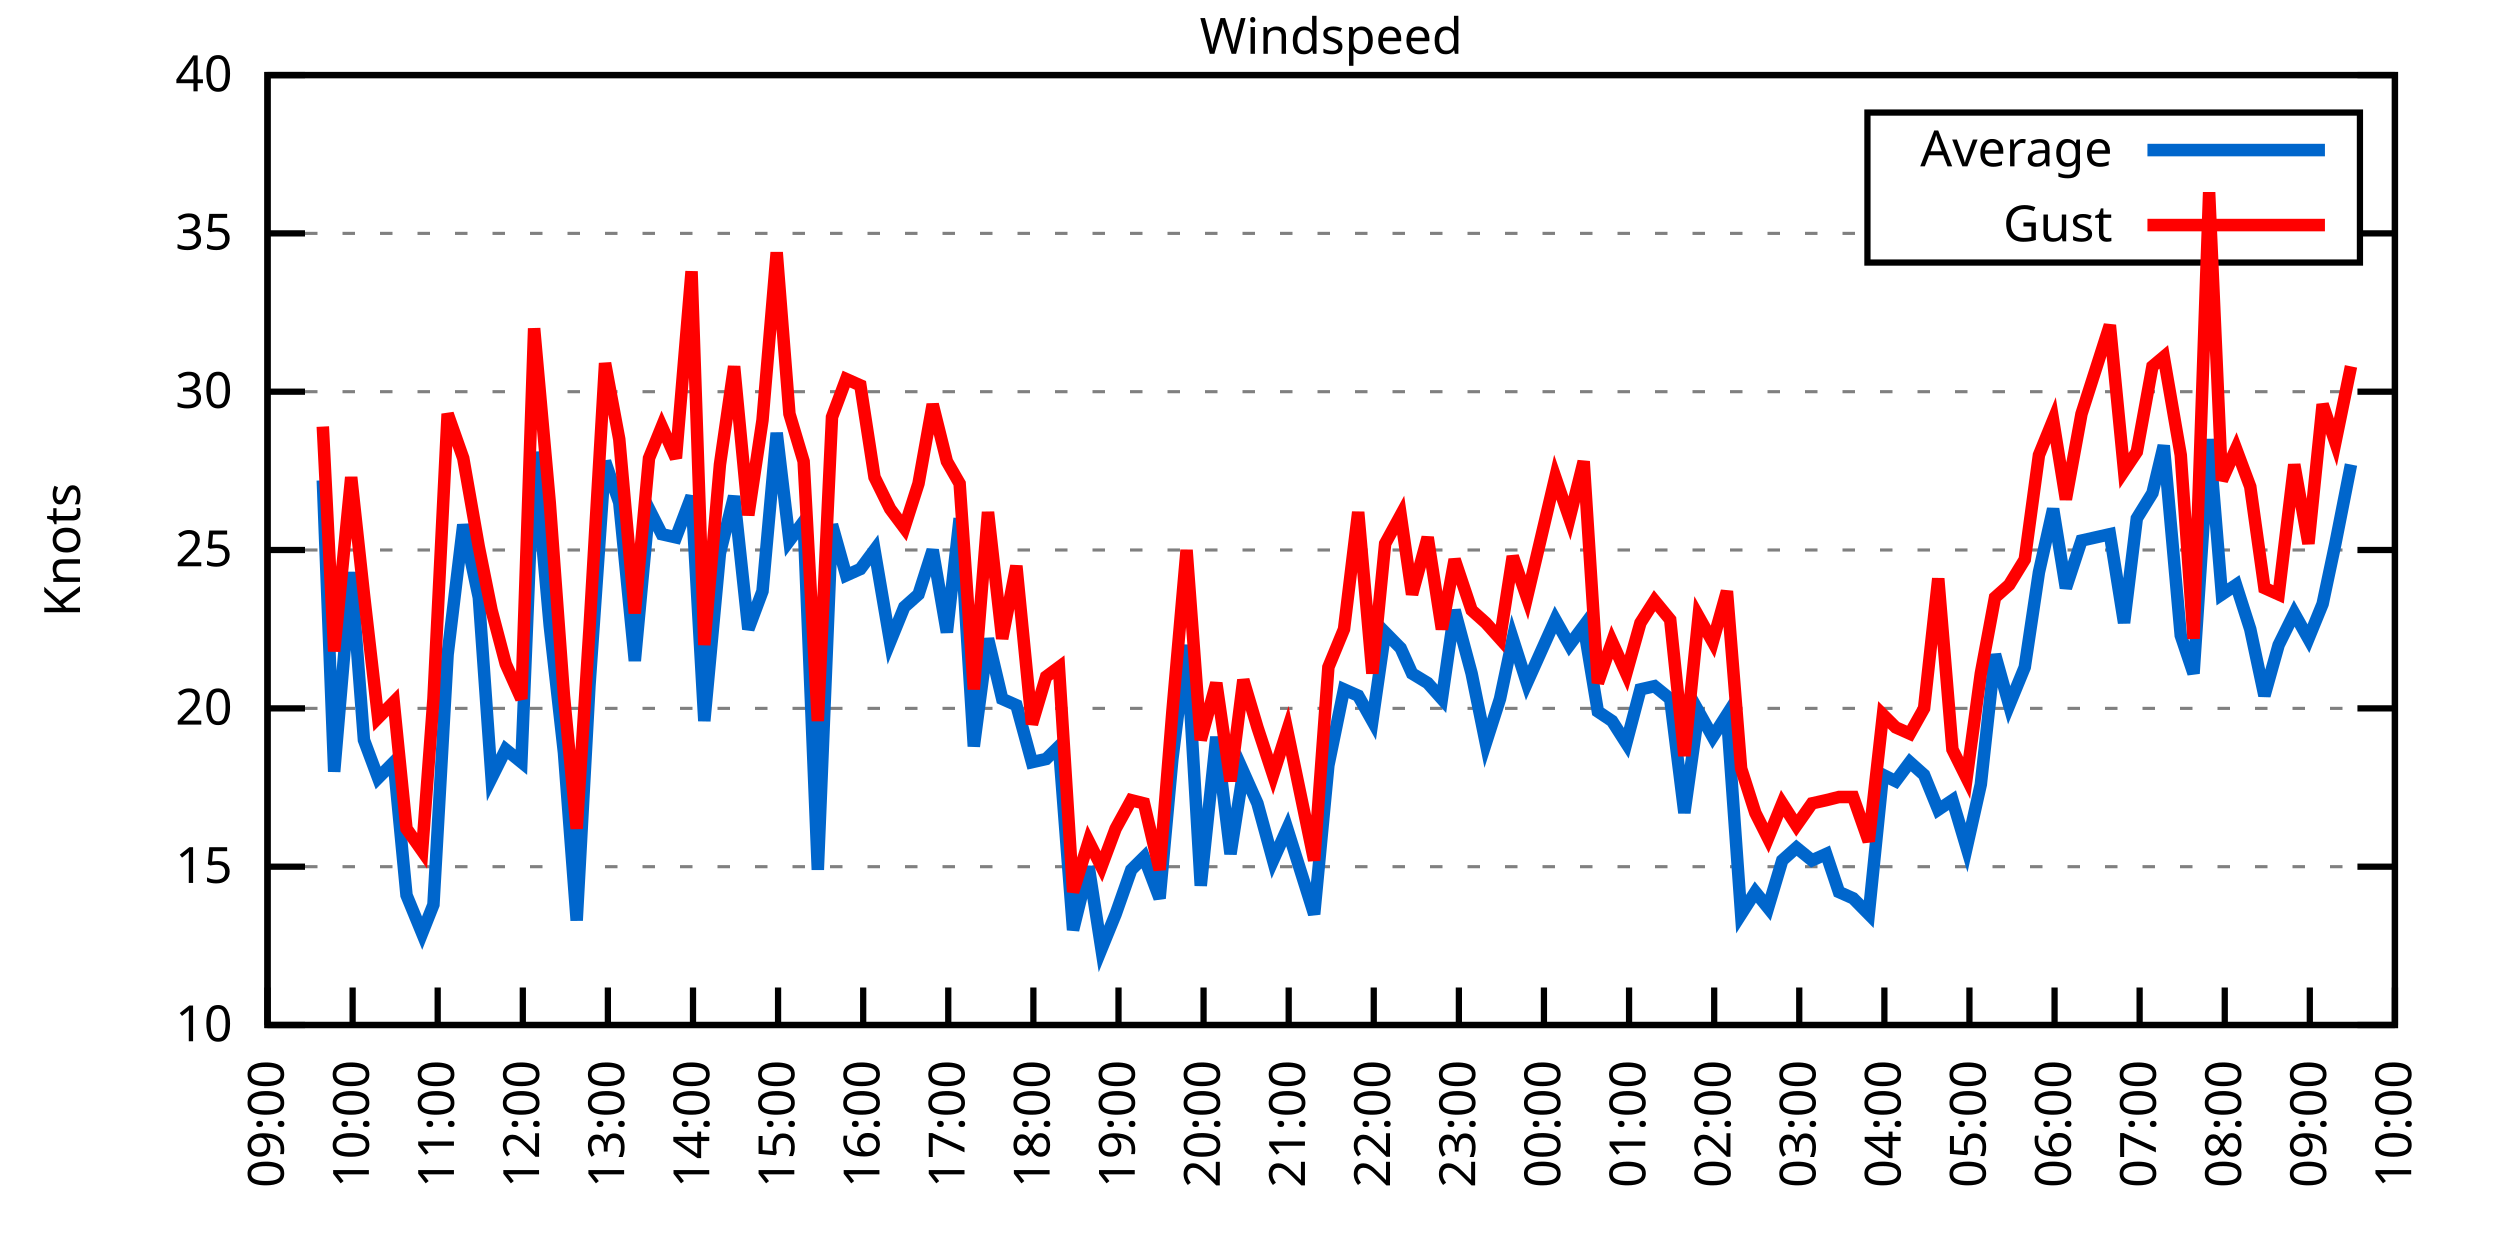
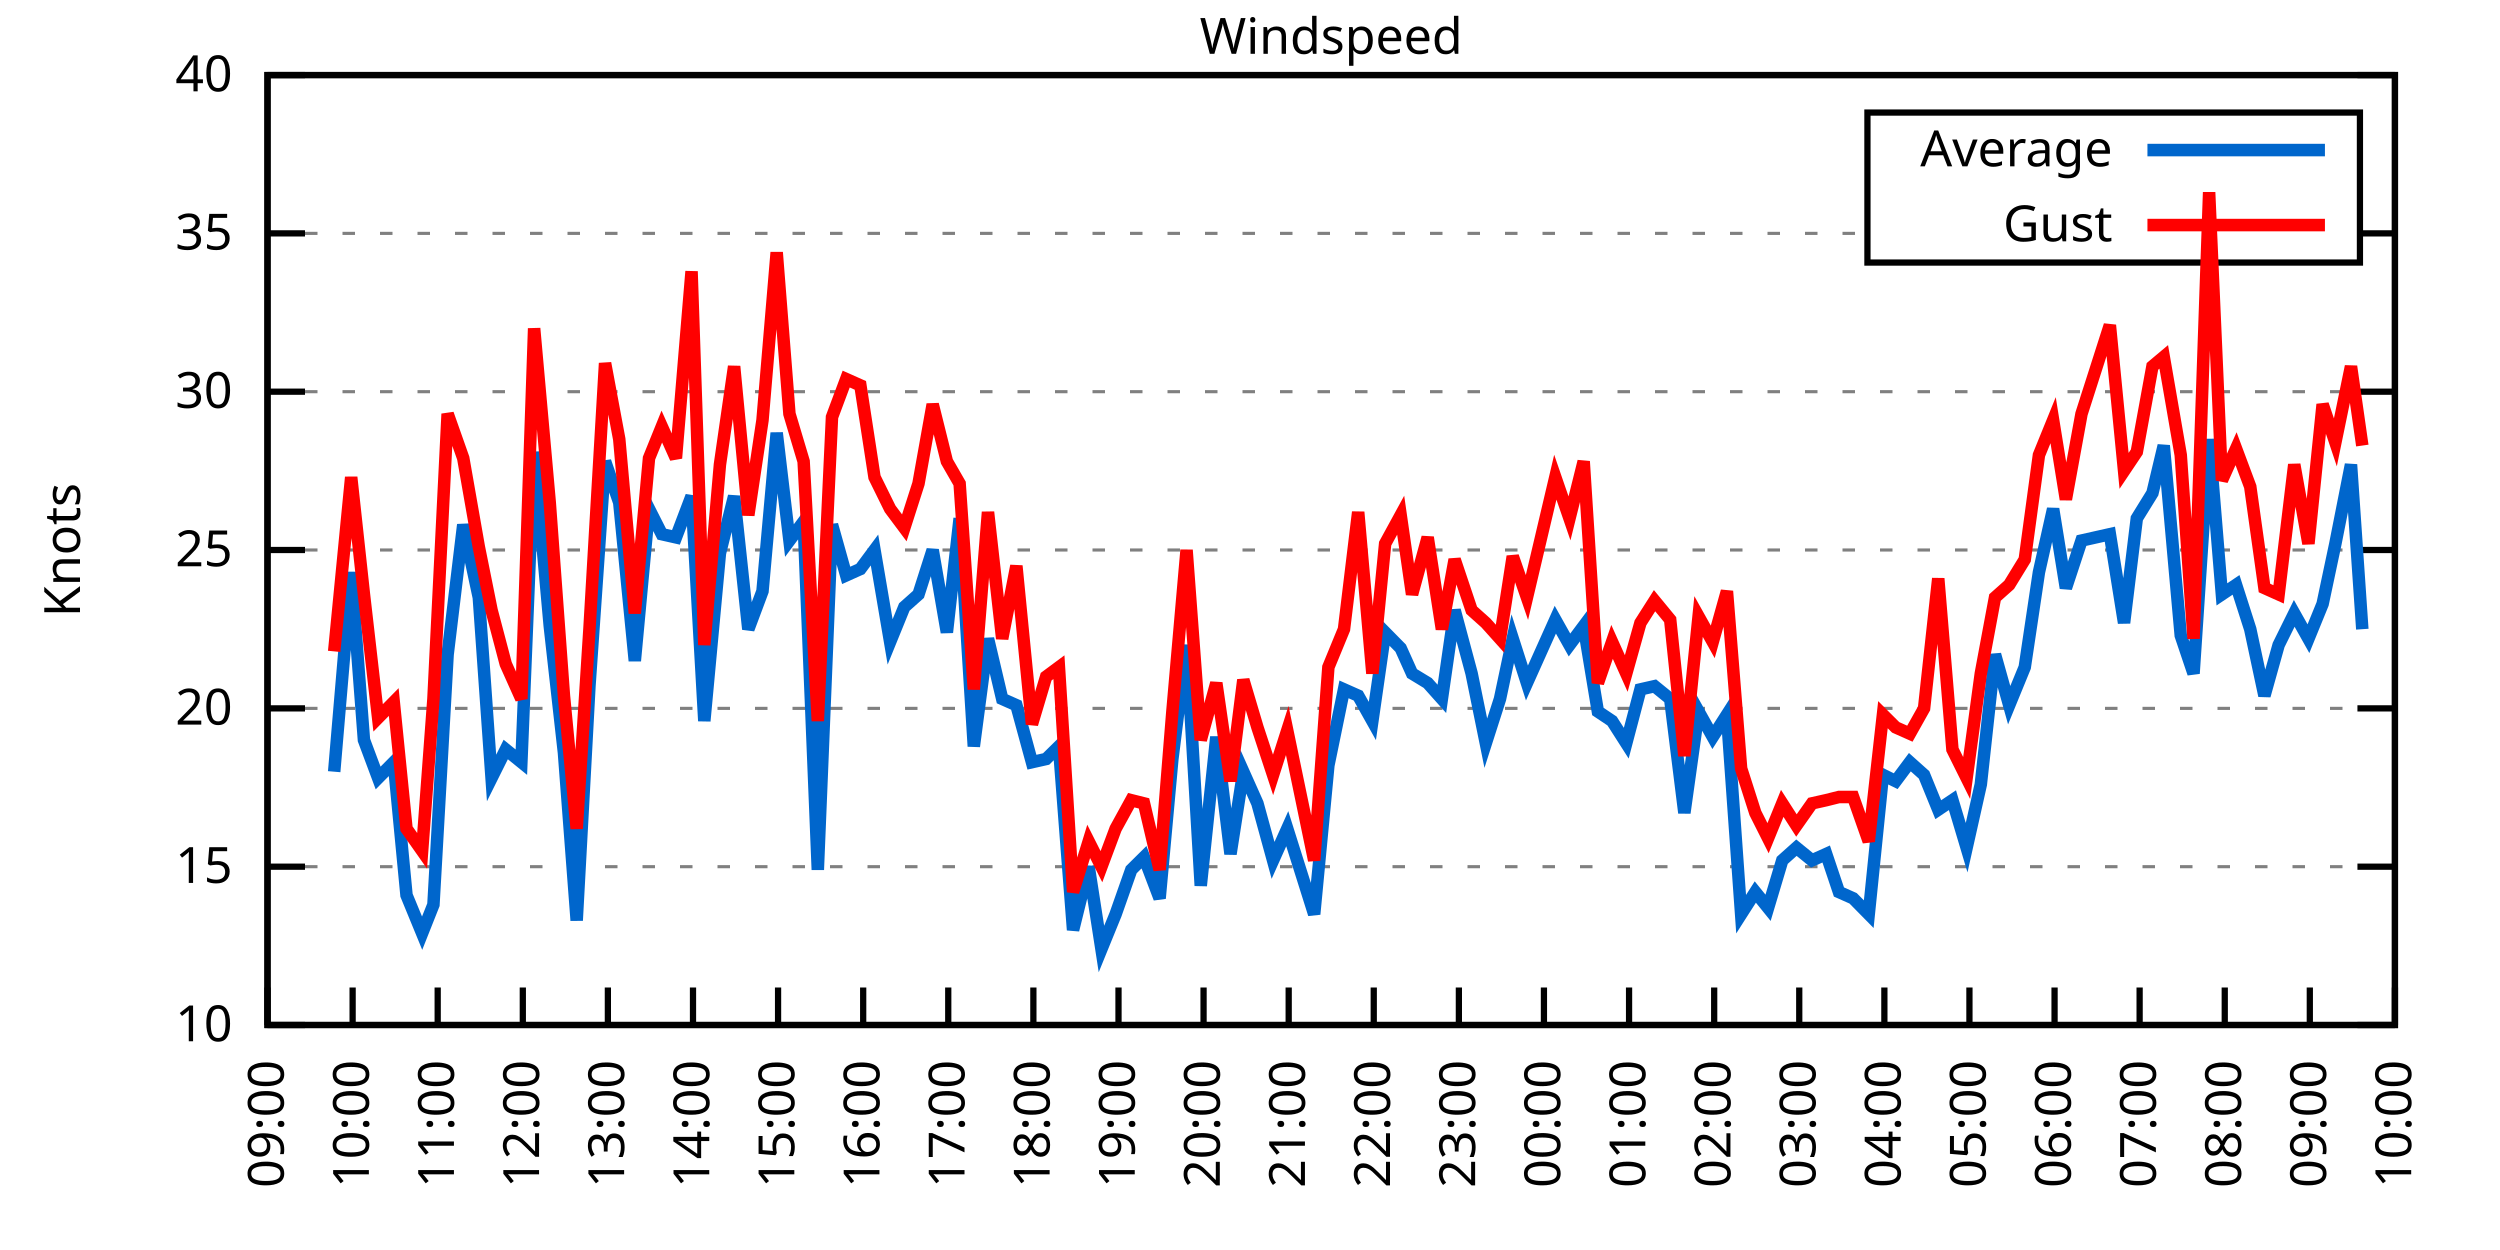
<svg xmlns="http://www.w3.org/2000/svg" xmlns:xlink="http://www.w3.org/1999/xlink" width="400" height="200" viewBox="0 0 400 200">
  <g id="gnuplot_canvas">
    <rect x="0" y="0" width="400" height="200" fill="none" />
    <defs>
      <circle id="gpDot" r="0.5" stroke-width="0.5" stroke="currentColor" />
      <path id="gpPt0" stroke-width="0.333" stroke="currentColor" d="M-1,0 h2 M0,-1 v2" />
      <path id="gpPt1" stroke-width="0.333" stroke="currentColor" d="M-1,-1 L1,1 M1,-1 L-1,1" />
      <path id="gpPt2" stroke-width="0.333" stroke="currentColor" d="M-1,0 L1,0 M0,-1 L0,1 M-1,-1 L1,1 M-1,1 L1,-1" />
      <rect id="gpPt3" stroke-width="0.333" stroke="currentColor" x="-1" y="-1" width="2" height="2" />
      <rect id="gpPt4" stroke-width="0.333" stroke="currentColor" fill="currentColor" x="-1" y="-1" width="2" height="2" />
      <circle id="gpPt5" stroke-width="0.333" stroke="currentColor" cx="0" cy="0" r="1" />
      <use xlink:href="#gpPt5" id="gpPt6" fill="currentColor" stroke="none" />
      <path id="gpPt7" stroke-width="0.333" stroke="currentColor" d="M0,-1.33 L-1.33,0.67 L1.33,0.67 z" />
      <use xlink:href="#gpPt7" id="gpPt8" fill="currentColor" stroke="none" />
      <use xlink:href="#gpPt7" id="gpPt9" stroke="currentColor" transform="rotate(180)" />
      <use xlink:href="#gpPt9" id="gpPt10" fill="currentColor" stroke="none" />
      <use xlink:href="#gpPt3" id="gpPt11" stroke="currentColor" transform="rotate(45)" />
      <use xlink:href="#gpPt11" id="gpPt12" fill="currentColor" stroke="none" />
      <path id="gpPt13" stroke-width="0.333" stroke="currentColor" d="M0,1.330 L1.265,0.411 L0.782,-1.067 L-0.782,-1.076 L-1.265,0.411 z" />
      <use xlink:href="#gpPt13" id="gpPt14" fill="currentColor" stroke="none" />
      <filter id="textbox" filterUnits="objectBoundingBox" x="0" y="0" height="1" width="1">
        <feFlood flood-color="white" flood-opacity="1" result="bgnd" />
        <feComposite in="SourceGraphic" in2="bgnd" operator="atop" />
      </filter>
      <filter id="greybox" filterUnits="objectBoundingBox" x="0" y="0" height="1" width="1">
        <feFlood flood-color="lightgrey" flood-opacity="1" result="grey" />
        <feComposite in="SourceGraphic" in2="grey" operator="atop" />
      </filter>
    </defs>
    <g fill="none" color="white" stroke="currentColor" stroke-width="1.00" stroke-linecap="butt" stroke-linejoin="miter">
</g>
    <g fill="none" color="black" stroke="currentColor" stroke-width="1.00" stroke-linecap="butt" stroke-linejoin="miter">
      <g stroke="none" shape-rendering="crispEdges">
        <polygon fill="rgb(255, 255, 255)" points="42.80,164.00 383.18,164.00 383.18,12.02 42.80,12.02 " />
      </g>
    </g>
    <g fill="none" color="black" stroke="currentColor" stroke-width="1.00" stroke-linecap="butt" stroke-linejoin="miter">
</g>
    <g fill="none" color="black" stroke="black" stroke-width="0.50" stroke-linecap="butt" stroke-linejoin="miter">
</g>
    <g fill="none" color="gray" stroke="currentColor" stroke-width="0.50" stroke-linecap="butt" stroke-linejoin="miter">
      <path stroke="gray" stroke-dasharray="2,4" class="gridline" d="M42.80,164.00 L383.19,164.00  " />
    </g>
    <g fill="none" color="gray" stroke="gray" stroke-width="1.00" stroke-linecap="butt" stroke-linejoin="miter">
</g>
    <g fill="none" color="black" stroke="currentColor" stroke-width="1.00" stroke-linecap="butt" stroke-linejoin="miter">
      <path stroke="black" d="M42.80,164.00 L48.80,164.00 M383.19,164.00 L377.19,164.00  " />
      <g transform="translate(37.20,166.60)" stroke="none" fill="black" font-family="Sans" font-size="8.00" text-anchor="end">
        <text>
          <tspan font-family="Sans"> 10</tspan>
        </text>
      </g>
    </g>
    <g fill="none" color="black" stroke="currentColor" stroke-width="1.00" stroke-linecap="butt" stroke-linejoin="miter">
</g>
    <g fill="none" color="black" stroke="black" stroke-width="0.50" stroke-linecap="butt" stroke-linejoin="miter">
</g>
    <g fill="none" color="gray" stroke="currentColor" stroke-width="0.50" stroke-linecap="butt" stroke-linejoin="miter">
      <path stroke="gray" stroke-dasharray="2,4" class="gridline" d="M42.80,138.67 L383.19,138.67  " />
    </g>
    <g fill="none" color="gray" stroke="gray" stroke-width="1.00" stroke-linecap="butt" stroke-linejoin="miter">
</g>
    <g fill="none" color="black" stroke="currentColor" stroke-width="1.00" stroke-linecap="butt" stroke-linejoin="miter">
      <path stroke="black" d="M42.80,138.67 L48.80,138.67 M383.19,138.67 L377.19,138.67  " />
      <g transform="translate(37.20,141.27)" stroke="none" fill="black" font-family="Sans" font-size="8.00" text-anchor="end">
        <text>
          <tspan font-family="Sans"> 15</tspan>
        </text>
      </g>
    </g>
    <g fill="none" color="black" stroke="currentColor" stroke-width="1.00" stroke-linecap="butt" stroke-linejoin="miter">
</g>
    <g fill="none" color="black" stroke="black" stroke-width="0.50" stroke-linecap="butt" stroke-linejoin="miter">
</g>
    <g fill="none" color="gray" stroke="currentColor" stroke-width="0.50" stroke-linecap="butt" stroke-linejoin="miter">
      <path stroke="gray" stroke-dasharray="2,4" class="gridline" d="M42.80,113.34 L383.19,113.34  " />
    </g>
    <g fill="none" color="gray" stroke="gray" stroke-width="1.00" stroke-linecap="butt" stroke-linejoin="miter">
</g>
    <g fill="none" color="black" stroke="currentColor" stroke-width="1.00" stroke-linecap="butt" stroke-linejoin="miter">
      <path stroke="black" d="M42.80,113.34 L48.80,113.34 M383.19,113.34 L377.19,113.34  " />
      <g transform="translate(37.20,115.94)" stroke="none" fill="black" font-family="Sans" font-size="8.00" text-anchor="end">
        <text>
          <tspan font-family="Sans"> 20</tspan>
        </text>
      </g>
    </g>
    <g fill="none" color="black" stroke="currentColor" stroke-width="1.00" stroke-linecap="butt" stroke-linejoin="miter">
</g>
    <g fill="none" color="black" stroke="black" stroke-width="0.50" stroke-linecap="butt" stroke-linejoin="miter">
</g>
    <g fill="none" color="gray" stroke="currentColor" stroke-width="0.50" stroke-linecap="butt" stroke-linejoin="miter">
      <path stroke="gray" stroke-dasharray="2,4" class="gridline" d="M42.80,88.00 L383.19,88.00  " />
    </g>
    <g fill="none" color="gray" stroke="gray" stroke-width="1.00" stroke-linecap="butt" stroke-linejoin="miter">
</g>
    <g fill="none" color="black" stroke="currentColor" stroke-width="1.00" stroke-linecap="butt" stroke-linejoin="miter">
      <path stroke="black" d="M42.80,88.00 L48.80,88.00 M383.19,88.00 L377.19,88.00  " />
      <g transform="translate(37.20,90.60)" stroke="none" fill="black" font-family="Sans" font-size="8.00" text-anchor="end">
        <text>
          <tspan font-family="Sans"> 25</tspan>
        </text>
      </g>
    </g>
    <g fill="none" color="black" stroke="currentColor" stroke-width="1.00" stroke-linecap="butt" stroke-linejoin="miter">
</g>
    <g fill="none" color="black" stroke="black" stroke-width="0.50" stroke-linecap="butt" stroke-linejoin="miter">
</g>
    <g fill="none" color="gray" stroke="currentColor" stroke-width="0.50" stroke-linecap="butt" stroke-linejoin="miter">
      <path stroke="gray" stroke-dasharray="2,4" class="gridline" d="M42.80,62.67 L383.19,62.67  " />
    </g>
    <g fill="none" color="gray" stroke="gray" stroke-width="1.00" stroke-linecap="butt" stroke-linejoin="miter">
</g>
    <g fill="none" color="black" stroke="currentColor" stroke-width="1.00" stroke-linecap="butt" stroke-linejoin="miter">
      <path stroke="black" d="M42.80,62.67 L48.80,62.67 M383.19,62.67 L377.19,62.67  " />
      <g transform="translate(37.20,65.27)" stroke="none" fill="black" font-family="Sans" font-size="8.00" text-anchor="end">
        <text>
          <tspan font-family="Sans"> 30</tspan>
        </text>
      </g>
    </g>
    <g fill="none" color="black" stroke="currentColor" stroke-width="1.00" stroke-linecap="butt" stroke-linejoin="miter">
</g>
    <g fill="none" color="black" stroke="black" stroke-width="0.50" stroke-linecap="butt" stroke-linejoin="miter">
</g>
    <g fill="none" color="gray" stroke="currentColor" stroke-width="0.50" stroke-linecap="butt" stroke-linejoin="miter">
      <path stroke="gray" stroke-dasharray="2,4" class="gridline" d="M42.80,37.34 L298.79,37.34 M377.59,37.34 L383.19,37.34  " />
    </g>
    <g fill="none" color="gray" stroke="gray" stroke-width="1.00" stroke-linecap="butt" stroke-linejoin="miter">
</g>
    <g fill="none" color="black" stroke="currentColor" stroke-width="1.00" stroke-linecap="butt" stroke-linejoin="miter">
      <path stroke="black" d="M42.80,37.34 L48.80,37.34 M383.19,37.34 L377.19,37.34  " />
      <g transform="translate(37.20,39.94)" stroke="none" fill="black" font-family="Sans" font-size="8.00" text-anchor="end">
        <text>
          <tspan font-family="Sans"> 35</tspan>
        </text>
      </g>
    </g>
    <g fill="none" color="black" stroke="currentColor" stroke-width="1.00" stroke-linecap="butt" stroke-linejoin="miter">
</g>
    <g fill="none" color="black" stroke="black" stroke-width="0.50" stroke-linecap="butt" stroke-linejoin="miter">
</g>
    <g fill="none" color="gray" stroke="currentColor" stroke-width="0.50" stroke-linecap="butt" stroke-linejoin="miter">
      <path stroke="gray" stroke-dasharray="2,4" class="gridline" d="M42.80,12.01 L383.19,12.01  " />
    </g>
    <g fill="none" color="gray" stroke="gray" stroke-width="1.00" stroke-linecap="butt" stroke-linejoin="miter">
</g>
    <g fill="none" color="black" stroke="currentColor" stroke-width="1.00" stroke-linecap="butt" stroke-linejoin="miter">
      <path stroke="black" d="M42.80,12.01 L48.80,12.01 M383.19,12.01 L377.19,12.01  " />
      <g transform="translate(37.20,14.61)" stroke="none" fill="black" font-family="Sans" font-size="8.00" text-anchor="end">
        <text>
          <tspan font-family="Sans"> 40</tspan>
        </text>
      </g>
    </g>
    <g fill="none" color="black" stroke="currentColor" stroke-width="1.00" stroke-linecap="butt" stroke-linejoin="miter">
      <path stroke="black" d="M42.80,164.00 L42.80,158.00  " />
      <g transform="translate(45.40,169.60) rotate(270.00)" stroke="none" fill="black" font-family="Sans" font-size="8.00" text-anchor="end">
        <text>
          <tspan font-family="Sans">09:00</tspan>
        </text>
      </g>
    </g>
    <g fill="none" color="black" stroke="currentColor" stroke-width="1.00" stroke-linecap="butt" stroke-linejoin="miter">
      <path stroke="black" d="M56.42,164.00 L56.42,158.00  " />
      <g transform="translate(59.02,169.60) rotate(270.00)" stroke="none" fill="black" font-family="Sans" font-size="8.00" text-anchor="end">
        <text>
          <tspan font-family="Sans">10:00</tspan>
        </text>
      </g>
    </g>
    <g fill="none" color="black" stroke="currentColor" stroke-width="1.00" stroke-linecap="butt" stroke-linejoin="miter">
      <path stroke="black" d="M70.03,164.00 L70.03,158.00  " />
      <g transform="translate(72.63,169.60) rotate(270.00)" stroke="none" fill="black" font-family="Sans" font-size="8.00" text-anchor="end">
        <text>
          <tspan font-family="Sans">11:00</tspan>
        </text>
      </g>
    </g>
    <g fill="none" color="black" stroke="currentColor" stroke-width="1.00" stroke-linecap="butt" stroke-linejoin="miter">
      <path stroke="black" d="M83.65,164.00 L83.65,158.00  " />
      <g transform="translate(86.25,169.60) rotate(270.00)" stroke="none" fill="black" font-family="Sans" font-size="8.00" text-anchor="end">
        <text>
          <tspan font-family="Sans">12:00</tspan>
        </text>
      </g>
    </g>
    <g fill="none" color="black" stroke="currentColor" stroke-width="1.00" stroke-linecap="butt" stroke-linejoin="miter">
      <path stroke="black" d="M97.26,164.00 L97.26,158.00  " />
      <g transform="translate(99.86,169.60) rotate(270.00)" stroke="none" fill="black" font-family="Sans" font-size="8.00" text-anchor="end">
        <text>
          <tspan font-family="Sans">13:00</tspan>
        </text>
      </g>
    </g>
    <g fill="none" color="black" stroke="currentColor" stroke-width="1.00" stroke-linecap="butt" stroke-linejoin="miter">
      <path stroke="black" d="M110.88,164.00 L110.88,158.00  " />
      <g transform="translate(113.48,169.60) rotate(270.00)" stroke="none" fill="black" font-family="Sans" font-size="8.00" text-anchor="end">
        <text>
          <tspan font-family="Sans">14:00</tspan>
        </text>
      </g>
    </g>
    <g fill="none" color="black" stroke="currentColor" stroke-width="1.00" stroke-linecap="butt" stroke-linejoin="miter">
      <path stroke="black" d="M124.49,164.00 L124.49,158.00  " />
      <g transform="translate(127.09,169.60) rotate(270.00)" stroke="none" fill="black" font-family="Sans" font-size="8.00" text-anchor="end">
        <text>
          <tspan font-family="Sans">15:00</tspan>
        </text>
      </g>
    </g>
    <g fill="none" color="black" stroke="currentColor" stroke-width="1.00" stroke-linecap="butt" stroke-linejoin="miter">
      <path stroke="black" d="M138.11,164.00 L138.11,158.00  " />
      <g transform="translate(140.71,169.60) rotate(270.00)" stroke="none" fill="black" font-family="Sans" font-size="8.00" text-anchor="end">
        <text>
          <tspan font-family="Sans">16:00</tspan>
        </text>
      </g>
    </g>
    <g fill="none" color="black" stroke="currentColor" stroke-width="1.00" stroke-linecap="butt" stroke-linejoin="miter">
      <path stroke="black" d="M151.72,164.00 L151.72,158.00  " />
      <g transform="translate(154.32,169.60) rotate(270.00)" stroke="none" fill="black" font-family="Sans" font-size="8.00" text-anchor="end">
        <text>
          <tspan font-family="Sans">17:00</tspan>
        </text>
      </g>
    </g>
    <g fill="none" color="black" stroke="currentColor" stroke-width="1.00" stroke-linecap="butt" stroke-linejoin="miter">
      <path stroke="black" d="M165.34,164.00 L165.34,158.00  " />
      <g transform="translate(167.94,169.60) rotate(270.00)" stroke="none" fill="black" font-family="Sans" font-size="8.00" text-anchor="end">
        <text>
          <tspan font-family="Sans">18:00</tspan>
        </text>
      </g>
    </g>
    <g fill="none" color="black" stroke="currentColor" stroke-width="1.00" stroke-linecap="butt" stroke-linejoin="miter">
      <path stroke="black" d="M178.96,164.00 L178.96,158.00  " />
      <g transform="translate(181.56,169.60) rotate(270.00)" stroke="none" fill="black" font-family="Sans" font-size="8.00" text-anchor="end">
        <text>
          <tspan font-family="Sans">19:00</tspan>
        </text>
      </g>
    </g>
    <g fill="none" color="black" stroke="currentColor" stroke-width="1.00" stroke-linecap="butt" stroke-linejoin="miter">
      <path stroke="black" d="M192.57,164.00 L192.57,158.00  " />
      <g transform="translate(195.17,169.60) rotate(270.00)" stroke="none" fill="black" font-family="Sans" font-size="8.00" text-anchor="end">
        <text>
          <tspan font-family="Sans">20:00</tspan>
        </text>
      </g>
    </g>
    <g fill="none" color="black" stroke="currentColor" stroke-width="1.00" stroke-linecap="butt" stroke-linejoin="miter">
      <path stroke="black" d="M206.19,164.00 L206.19,158.00  " />
      <g transform="translate(208.79,169.60) rotate(270.00)" stroke="none" fill="black" font-family="Sans" font-size="8.00" text-anchor="end">
        <text>
          <tspan font-family="Sans">21:00</tspan>
        </text>
      </g>
    </g>
    <g fill="none" color="black" stroke="currentColor" stroke-width="1.00" stroke-linecap="butt" stroke-linejoin="miter">
      <path stroke="black" d="M219.80,164.00 L219.80,158.00  " />
      <g transform="translate(222.40,169.60) rotate(270.00)" stroke="none" fill="black" font-family="Sans" font-size="8.00" text-anchor="end">
        <text>
          <tspan font-family="Sans">22:00</tspan>
        </text>
      </g>
    </g>
    <g fill="none" color="black" stroke="currentColor" stroke-width="1.00" stroke-linecap="butt" stroke-linejoin="miter">
      <path stroke="black" d="M233.42,164.00 L233.42,158.00  " />
      <g transform="translate(236.02,169.60) rotate(270.00)" stroke="none" fill="black" font-family="Sans" font-size="8.00" text-anchor="end">
        <text>
          <tspan font-family="Sans">23:00</tspan>
        </text>
      </g>
    </g>
    <g fill="none" color="black" stroke="currentColor" stroke-width="1.00" stroke-linecap="butt" stroke-linejoin="miter">
      <path stroke="black" d="M247.03,164.00 L247.03,158.00  " />
      <g transform="translate(249.63,169.60) rotate(270.00)" stroke="none" fill="black" font-family="Sans" font-size="8.00" text-anchor="end">
        <text>
          <tspan font-family="Sans">00:00</tspan>
        </text>
      </g>
    </g>
    <g fill="none" color="black" stroke="currentColor" stroke-width="1.00" stroke-linecap="butt" stroke-linejoin="miter">
      <path stroke="black" d="M260.65,164.00 L260.65,158.00  " />
      <g transform="translate(263.25,169.60) rotate(270.00)" stroke="none" fill="black" font-family="Sans" font-size="8.00" text-anchor="end">
        <text>
          <tspan font-family="Sans">01:00</tspan>
        </text>
      </g>
    </g>
    <g fill="none" color="black" stroke="currentColor" stroke-width="1.00" stroke-linecap="butt" stroke-linejoin="miter">
      <path stroke="black" d="M274.27,164.00 L274.27,158.00  " />
      <g transform="translate(276.87,169.60) rotate(270.00)" stroke="none" fill="black" font-family="Sans" font-size="8.00" text-anchor="end">
        <text>
          <tspan font-family="Sans">02:00</tspan>
        </text>
      </g>
    </g>
    <g fill="none" color="black" stroke="currentColor" stroke-width="1.00" stroke-linecap="butt" stroke-linejoin="miter">
      <path stroke="black" d="M287.88,164.00 L287.88,158.00  " />
      <g transform="translate(290.48,169.60) rotate(270.00)" stroke="none" fill="black" font-family="Sans" font-size="8.00" text-anchor="end">
        <text>
          <tspan font-family="Sans">03:00</tspan>
        </text>
      </g>
    </g>
    <g fill="none" color="black" stroke="currentColor" stroke-width="1.00" stroke-linecap="butt" stroke-linejoin="miter">
      <path stroke="black" d="M301.50,164.00 L301.50,158.00  " />
      <g transform="translate(304.10,169.60) rotate(270.00)" stroke="none" fill="black" font-family="Sans" font-size="8.00" text-anchor="end">
        <text>
          <tspan font-family="Sans">04:00</tspan>
        </text>
      </g>
    </g>
    <g fill="none" color="black" stroke="currentColor" stroke-width="1.00" stroke-linecap="butt" stroke-linejoin="miter">
      <path stroke="black" d="M315.11,164.00 L315.11,158.00  " />
      <g transform="translate(317.71,169.60) rotate(270.00)" stroke="none" fill="black" font-family="Sans" font-size="8.00" text-anchor="end">
        <text>
          <tspan font-family="Sans">05:00</tspan>
        </text>
      </g>
    </g>
    <g fill="none" color="black" stroke="currentColor" stroke-width="1.00" stroke-linecap="butt" stroke-linejoin="miter">
      <path stroke="black" d="M328.73,164.00 L328.73,158.00  " />
      <g transform="translate(331.33,169.60) rotate(270.00)" stroke="none" fill="black" font-family="Sans" font-size="8.00" text-anchor="end">
        <text>
          <tspan font-family="Sans">06:00</tspan>
        </text>
      </g>
    </g>
    <g fill="none" color="black" stroke="currentColor" stroke-width="1.00" stroke-linecap="butt" stroke-linejoin="miter">
      <path stroke="black" d="M342.34,164.00 L342.34,158.00  " />
      <g transform="translate(344.94,169.60) rotate(270.00)" stroke="none" fill="black" font-family="Sans" font-size="8.00" text-anchor="end">
        <text>
          <tspan font-family="Sans">07:00</tspan>
        </text>
      </g>
    </g>
    <g fill="none" color="black" stroke="currentColor" stroke-width="1.00" stroke-linecap="butt" stroke-linejoin="miter">
      <path stroke="black" d="M355.96,164.00 L355.96,158.00  " />
      <g transform="translate(358.56,169.60) rotate(270.00)" stroke="none" fill="black" font-family="Sans" font-size="8.00" text-anchor="end">
        <text>
          <tspan font-family="Sans">08:00</tspan>
        </text>
      </g>
    </g>
    <g fill="none" color="black" stroke="currentColor" stroke-width="1.00" stroke-linecap="butt" stroke-linejoin="miter">
      <path stroke="black" d="M369.57,164.00 L369.57,158.00  " />
      <g transform="translate(372.17,169.60) rotate(270.00)" stroke="none" fill="black" font-family="Sans" font-size="8.00" text-anchor="end">
        <text>
          <tspan font-family="Sans">09:00</tspan>
        </text>
      </g>
    </g>
    <g fill="none" color="black" stroke="currentColor" stroke-width="1.00" stroke-linecap="butt" stroke-linejoin="miter">
      <path stroke="black" d="M383.19,164.00 L383.19,158.00  " />
      <g transform="translate(385.79,169.60) rotate(270.00)" stroke="none" fill="black" font-family="Sans" font-size="8.00" text-anchor="end">
        <text>
          <tspan font-family="Sans">10:00</tspan>
        </text>
      </g>
    </g>
    <g fill="none" color="black" stroke="currentColor" stroke-width="1.00" stroke-linecap="butt" stroke-linejoin="miter">
</g>
    <g fill="none" color="black" stroke="currentColor" stroke-width="1.00" stroke-linecap="butt" stroke-linejoin="miter">
      <path stroke="black" d="M42.80,12.01 L42.80,164.00 L383.19,164.00 L383.19,12.01 L42.80,12.01 Z  " />
    </g>
    <g fill="none" color="black" stroke="currentColor" stroke-width="1.00" stroke-linecap="butt" stroke-linejoin="miter">
</g>
    <g fill="none" color="black" stroke="currentColor" stroke-width="1.00" stroke-linecap="butt" stroke-linejoin="miter">
      <path stroke="black" d="M298.79,42.01 L298.79,18.01 L377.59,18.01 L377.59,42.01 L298.79,42.01 Z  " />
    </g>
    <g id="Windspeed_plot_1">
      <g fill="none" color="white" stroke="black" stroke-width="2.00" stroke-linecap="butt" stroke-linejoin="miter">
</g>
      <g fill="none" color="black" stroke="currentColor" stroke-width="2.00" stroke-linecap="butt" stroke-linejoin="miter">
        <g transform="translate(337.99,26.61)" stroke="none" fill="black" font-family="Sans" font-size="8.00" text-anchor="end">
          <text>
            <tspan font-family="Sans">Average</tspan>
          </text>
        </g>
      </g>
      <g fill="none" color="black" stroke="currentColor" stroke-width="2.00" stroke-linecap="butt" stroke-linejoin="miter">
-         <path stroke="rgb(  0, 102, 204)" d="M343.59,24.01 L371.99,24.01 M51.65,76.86 L53.47,123.47 L56.19,91.55 L58.23,118.40 L60.50,124.48 L63.00,121.95   L65.04,143.23 L67.54,149.31 L69.35,144.75 L71.62,104.72 L74.12,83.95 L76.61,95.60 L78.65,124.48 L80.92,119.92   L83.42,121.95 L85.46,72.30 L87.96,100.16 L90.23,120.43 L92.27,147.28 L94.31,109.79 L96.81,73.82 L99.08,80.41   L101.57,105.74 L103.84,81.42 L105.89,85.47 L108.15,85.98 L110.65,79.39 L112.69,115.36 L115.19,88.51 L117.46,79.39   L119.73,100.67 L122.00,94.59 L124.27,69.26 L126.31,86.49 L128.58,83.45 L130.85,139.17 L133.12,83.95 L135.39,92.06   L137.66,91.04 L139.92,88.00 L142.42,102.70 L144.69,97.12 L146.96,95.10 L149.23,88.00 L151.50,101.18 L153.54,82.94   L155.81,119.42 L158.08,102.19 L160.35,111.82 L162.62,112.83 L165.11,121.95 L167.38,121.44 L169.43,119.42 L171.69,148.80   L174.19,138.67 L176.23,151.84 L178.50,146.27 L181.00,139.17 L183.04,137.15 L185.54,143.73 L187.58,121.44 L189.85,103.20   L192.12,141.71 L194.61,117.90 L196.88,136.64 L198.93,123.47 L201.19,128.54 L203.69,137.66 L205.96,132.59 L210.27,146.27   L212.54,122.46 L215.04,110.30 L217.31,111.31 L219.58,115.36 L221.62,101.18 L224.11,103.71 L225.93,107.76 L228.43,109.28   L230.70,111.82 L232.74,97.63 L235.46,107.76 L237.73,118.91 L240.00,111.82 L242.04,102.19 L244.31,109.28 L248.85,99.15   L251.12,103.20 L253.39,100.16 L255.66,113.84 L257.93,115.36 L260.20,118.91 L262.47,110.30 L264.73,109.79 L267.23,111.82   L269.50,130.06 L271.77,113.84 L274.04,117.90 L276.31,114.35 L278.58,146.27 L280.85,142.72 L282.89,145.25 L285.16,137.66   L287.43,135.63 L289.92,137.66 L292.19,136.64 L294.23,142.72 L296.50,143.73 L299.00,146.27 L301.27,123.98 L303.31,124.99   L305.58,121.95 L307.85,123.98 L310.12,129.55 L312.39,128.03 L314.66,135.63 L316.93,125.50 L319.20,104.72 L321.47,112.83   L323.96,106.75 L326.23,91.55 L328.50,81.42 L330.54,94.08 L333.04,86.49 L337.58,85.47 L339.85,99.66 L341.89,82.94   L344.39,78.89 L346.20,71.29 L348.92,101.68 L350.97,107.76 L353.46,70.27 L355.50,95.10 L357.77,93.58 L360.04,100.67   L362.31,111.31 L364.58,103.20 L367.08,98.14 L369.35,102.19 L371.62,96.62 L373.66,86.99 L376.16,74.33  " />
+         <path stroke="rgb(  0, 102, 204)" d="M343.59,24.01 L371.99,24.01 M53.47,123.47 L56.19,91.55 L58.23,118.40 L60.50,124.48 L63.00,121.95 L65.04,143.23   L67.54,149.31 L69.35,144.75 L71.62,104.72 L74.12,83.95 L76.61,95.60 L78.65,124.48 L80.92,119.92 L83.42,121.95   L85.46,72.30 L87.96,100.16 L90.23,120.43 L92.27,147.28 L94.31,109.79 L96.81,73.82 L99.08,80.41 L101.57,105.74   L103.84,81.42 L105.89,85.47 L108.15,85.98 L110.65,79.39 L112.69,115.36 L115.19,88.51 L117.46,79.39 L119.73,100.67   L122.00,94.59 L124.27,69.26 L126.31,86.49 L128.58,83.45 L130.85,139.17 L133.12,83.95 L135.39,92.06 L137.66,91.04   L139.92,88.00 L142.42,102.70 L144.69,97.12 L146.96,95.10 L149.23,88.00 L151.50,101.18 L153.54,82.94 L155.81,119.42   L158.08,102.19 L160.35,111.82 L162.62,112.83 L165.11,121.95 L167.38,121.44 L169.43,119.42 L171.69,148.80 L174.19,138.67   L176.23,151.84 L178.50,146.27 L181.00,139.17 L183.04,137.15 L185.54,143.73 L187.58,121.44 L189.85,103.20 L192.12,141.71   L194.61,117.90 L196.88,136.64 L198.93,123.47 L201.19,128.54 L203.69,137.66 L205.96,132.59 L210.27,146.27 L212.54,122.46   L215.04,110.30 L217.31,111.31 L219.58,115.36 L221.62,101.18 L224.11,103.71 L225.93,107.76 L228.43,109.28 L230.70,111.82   L232.74,97.63 L235.46,107.76 L237.73,118.91 L240.00,111.82 L242.04,102.19 L244.31,109.28 L248.85,99.15 L251.12,103.20   L253.39,100.16 L255.66,113.84 L257.93,115.36 L260.20,118.91 L262.47,110.30 L264.73,109.79 L267.23,111.82 L269.50,130.06   L271.77,113.84 L274.04,117.90 L276.31,114.35 L278.58,146.27 L280.85,142.72 L282.89,145.25 L285.16,137.66 L287.43,135.63   L289.92,137.66 L292.19,136.64 L294.23,142.72 L296.50,143.73 L299.00,146.27 L301.27,123.98 L303.31,124.99 L305.58,121.95   L307.85,123.98 L310.12,129.55 L312.39,128.03 L314.66,135.63 L316.93,125.50 L319.20,104.72 L321.47,112.83 L323.96,106.75   L326.23,91.55 L328.50,81.42 L330.54,94.08 L333.04,86.49 L337.58,85.47 L339.85,99.66 L341.89,82.94 L344.39,78.89   L346.20,71.29 L348.92,101.68 L350.97,107.76 L353.46,70.27 L355.50,95.10 L357.77,93.58 L360.04,100.67 L362.31,111.31   L364.58,103.20 L367.08,98.14 L369.35,102.19 L371.62,96.62 L373.66,86.99 L376.16,74.33 L377.97,100.67  " />
      </g>
    </g>
    <g id="Windspeed_plot_2">
      <g fill="none" color="black" stroke="currentColor" stroke-width="2.00" stroke-linecap="butt" stroke-linejoin="miter">
        <g transform="translate(337.99,38.61)" stroke="none" fill="black" font-family="Sans" font-size="8.00" text-anchor="end">
          <text>
            <tspan font-family="Sans">Gust</tspan>
          </text>
        </g>
      </g>
      <g fill="none" color="black" stroke="currentColor" stroke-width="2.00" stroke-linecap="butt" stroke-linejoin="miter">
-         <path stroke="rgb(255,   0,   0)" d="M343.59,36.01 L371.99,36.01 M51.65,68.25 L53.47,104.22 L56.19,76.35 L58.23,95.10 L60.50,114.86 L63.00,112.32   L65.04,132.59 L67.54,136.14 L69.35,111.82 L71.62,66.22 L74.12,73.31 L76.61,87.50 L78.65,97.63 L80.92,106.24   L83.42,111.82 L85.46,52.54 L87.96,80.41 L90.23,111.31 L92.27,132.59 L94.31,100.67 L96.81,58.11 L99.08,70.27   L101.57,98.14 L103.84,73.31 L105.89,68.25 L108.15,73.31 L110.65,43.42 L112.69,103.20 L115.19,74.33 L117.46,58.62   L119.73,82.43 L122.00,67.23 L124.27,40.38 L126.31,66.22 L128.58,73.82 L130.85,115.36 L133.12,66.73 L135.39,60.65   L137.66,61.66 L139.92,76.35 L142.42,81.42 L144.69,84.46 L146.96,77.37 L149.23,64.70 L151.50,73.82 L153.54,77.37   L155.81,110.30 L158.08,81.93 L160.35,102.19 L162.62,90.54 L165.11,115.87 L167.38,108.27 L169.43,106.75 L171.69,142.72   L174.19,134.62 L176.23,138.67 L178.50,132.59 L181.00,128.03 L183.04,128.54 L185.54,139.17 L187.58,113.84 L189.85,88.00   L192.12,118.40 L194.61,109.28 L196.88,124.99 L198.93,108.78 L201.19,116.38 L203.69,123.98 L205.96,116.88 L210.27,137.66   L212.54,106.75 L215.04,100.67 L217.31,81.93 L219.58,107.76 L221.62,86.99 L224.11,82.43 L225.93,95.10 L228.43,85.98   L230.70,100.67 L232.74,89.52 L235.46,97.63 L237.73,99.66 L240.00,102.19 L242.04,89.02 L244.31,95.60 L248.85,76.35   L251.12,82.94 L253.39,73.82 L255.66,109.28 L257.93,102.70 L260.20,107.76 L262.47,99.66 L264.73,96.11 L267.23,99.15   L269.50,120.94 L271.77,98.64 L274.04,102.70 L276.31,94.59 L278.58,122.96 L280.85,130.06 L282.89,134.11 L285.16,128.54   L287.43,132.08 L289.92,128.54 L292.19,128.03 L294.23,127.52 L296.50,127.52 L299.00,134.62 L301.27,114.35 L303.31,116.38   L305.58,117.39 L307.85,113.34 L310.12,92.56 L312.39,119.92 L314.66,124.48 L316.93,107.76 L319.20,95.60 L321.47,93.58   L323.96,89.52 L326.23,72.81 L328.50,67.23 L330.54,79.90 L333.04,66.22 L337.58,52.03 L339.85,75.34 L341.89,72.30   L344.39,58.62 L346.20,57.10 L348.92,72.81 L350.97,102.19 L353.46,30.76 L355.50,76.86 L357.77,71.79 L360.04,77.87   L362.31,94.08 L364.58,95.10 L367.08,74.33 L369.35,86.99 L371.62,64.70 L373.66,70.78 L376.16,58.62  " />
+         <path stroke="rgb(255,   0,   0)" d="M343.59,36.01 L371.99,36.01 M53.47,104.22 L56.19,76.35 L58.23,95.10 L60.50,114.86 L63.00,112.32 L65.04,132.59   L67.54,136.14 L69.35,111.82 L71.62,66.22 L74.12,73.31 L76.61,87.50 L78.65,97.63 L80.92,106.24 L83.42,111.82   L85.46,52.54 L87.96,80.41 L90.23,111.31 L92.27,132.59 L94.31,100.67 L96.81,58.11 L99.08,70.27 L101.57,98.14   L103.84,73.31 L105.89,68.25 L108.15,73.31 L110.65,43.42 L112.69,103.20 L115.19,74.33 L117.46,58.62 L119.73,82.43   L122.00,67.23 L124.27,40.38 L126.31,66.22 L128.58,73.82 L130.85,115.36 L133.12,66.73 L135.39,60.65 L137.66,61.66   L139.92,76.35 L142.42,81.42 L144.69,84.46 L146.96,77.37 L149.23,64.70 L151.50,73.82 L153.54,77.37 L155.81,110.30   L158.08,81.93 L160.35,102.19 L162.62,90.54 L165.11,115.87 L167.38,108.27 L169.43,106.75 L171.69,142.72 L174.19,134.62   L176.23,138.67 L178.50,132.59 L181.00,128.03 L183.04,128.54 L185.54,139.17 L187.58,113.84 L189.85,88.00 L192.12,118.40   L194.61,109.28 L196.88,124.99 L198.93,108.78 L201.19,116.38 L203.69,123.98 L205.96,116.88 L210.27,137.66 L212.54,106.75   L215.04,100.67 L217.31,81.93 L219.58,107.76 L221.62,86.99 L224.11,82.43 L225.93,95.10 L228.43,85.98 L230.70,100.67   L232.74,89.52 L235.46,97.63 L237.73,99.66 L240.00,102.19 L242.04,89.02 L244.31,95.60 L248.85,76.35 L251.12,82.94   L253.39,73.82 L255.66,109.28 L257.93,102.70 L260.20,107.76 L262.47,99.66 L264.73,96.11 L267.23,99.15 L269.50,120.94   L271.77,98.64 L274.04,102.70 L276.31,94.59 L278.58,122.96 L280.85,130.06 L282.89,134.11 L285.16,128.54 L287.43,132.08   L289.92,128.54 L292.19,128.03 L294.23,127.52 L296.50,127.52 L299.00,134.62 L301.27,114.35 L303.31,116.38 L305.58,117.39   L307.85,113.34 L310.12,92.56 L312.39,119.92 L314.66,124.48 L316.93,107.76 L319.20,95.60 L321.47,93.58 L323.96,89.52   L326.23,72.81 L328.50,67.23 L330.54,79.90 L333.04,66.22 L337.58,52.03 L339.85,75.34 L341.89,72.30 L344.39,58.62   L346.20,57.10 L348.92,72.81 L350.97,102.19 L353.46,30.76 L355.50,76.86 L357.77,71.79 L360.04,77.87 L362.31,94.08   L364.58,95.10 L367.08,74.33 L369.35,86.99 L371.62,64.70 L373.66,70.78 L376.16,58.62 L377.97,71.29  " />
      </g>
    </g>
    <g fill="none" color="black" stroke="currentColor" stroke-width="2.00" stroke-linecap="butt" stroke-linejoin="miter">
</g>
    <g fill="none" color="black" stroke="black" stroke-width="1.00" stroke-linecap="butt" stroke-linejoin="miter">
</g>
    <g fill="none" color="black" stroke="currentColor" stroke-width="1.00" stroke-linecap="butt" stroke-linejoin="miter">
      <path stroke="black" d="M42.80,12.01 L42.80,164.00 L383.19,164.00 L383.19,12.01 L42.80,12.01 Z  " />
      <g transform="translate(12.80,88.01) rotate(270.00)" stroke="none" fill="black" font-family="Sans" font-size="8.00" text-anchor="middle">
        <text>
          <tspan font-family="Sans">Knots</tspan>
        </text>
      </g>
    </g>
    <g fill="none" color="black" stroke="currentColor" stroke-width="1.00" stroke-linecap="butt" stroke-linejoin="miter">
</g>
    <g fill="none" color="black" stroke="currentColor" stroke-width="1.00" stroke-linecap="butt" stroke-linejoin="miter">
      <g transform="translate(212.99,8.61)" stroke="none" fill="black" font-family="Sans" font-size="8.00" text-anchor="middle">
        <text>
          <tspan font-family="Sans">Windspeed</tspan>
        </text>
      </g>
    </g>
    <g fill="none" color="black" stroke="currentColor" stroke-width="1.00" stroke-linecap="butt" stroke-linejoin="miter">
</g>
  </g>
</svg>
